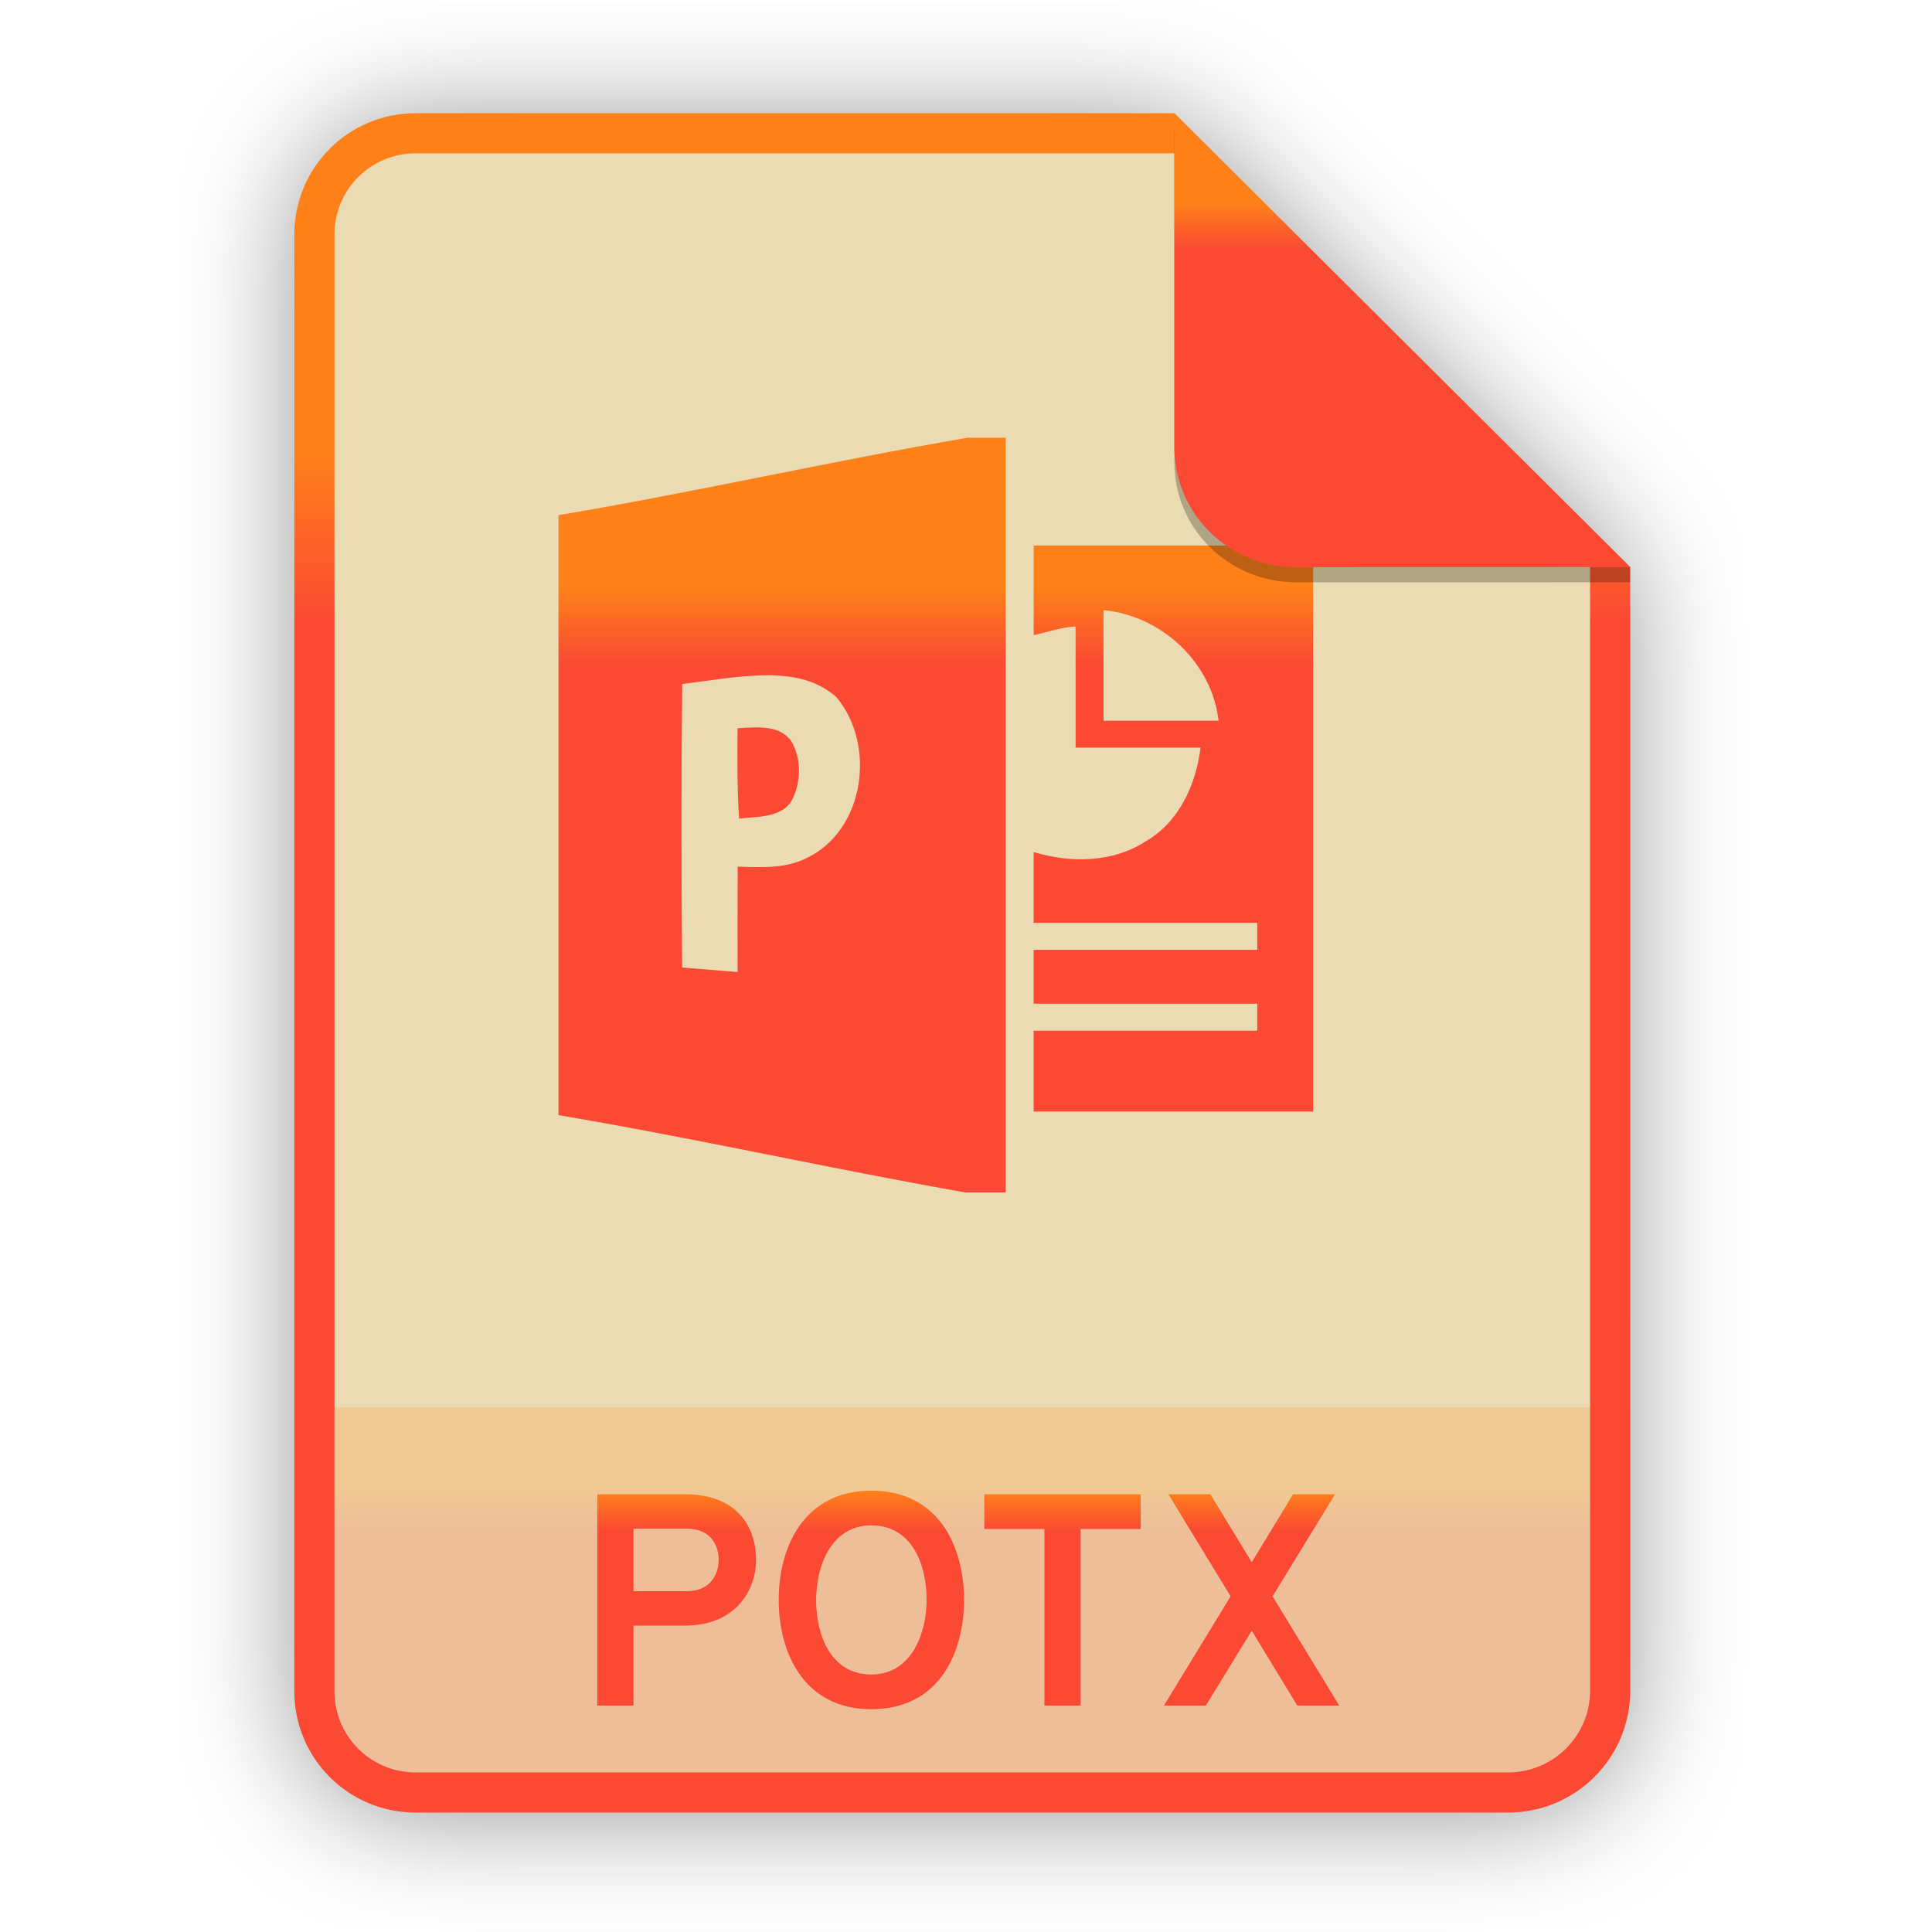
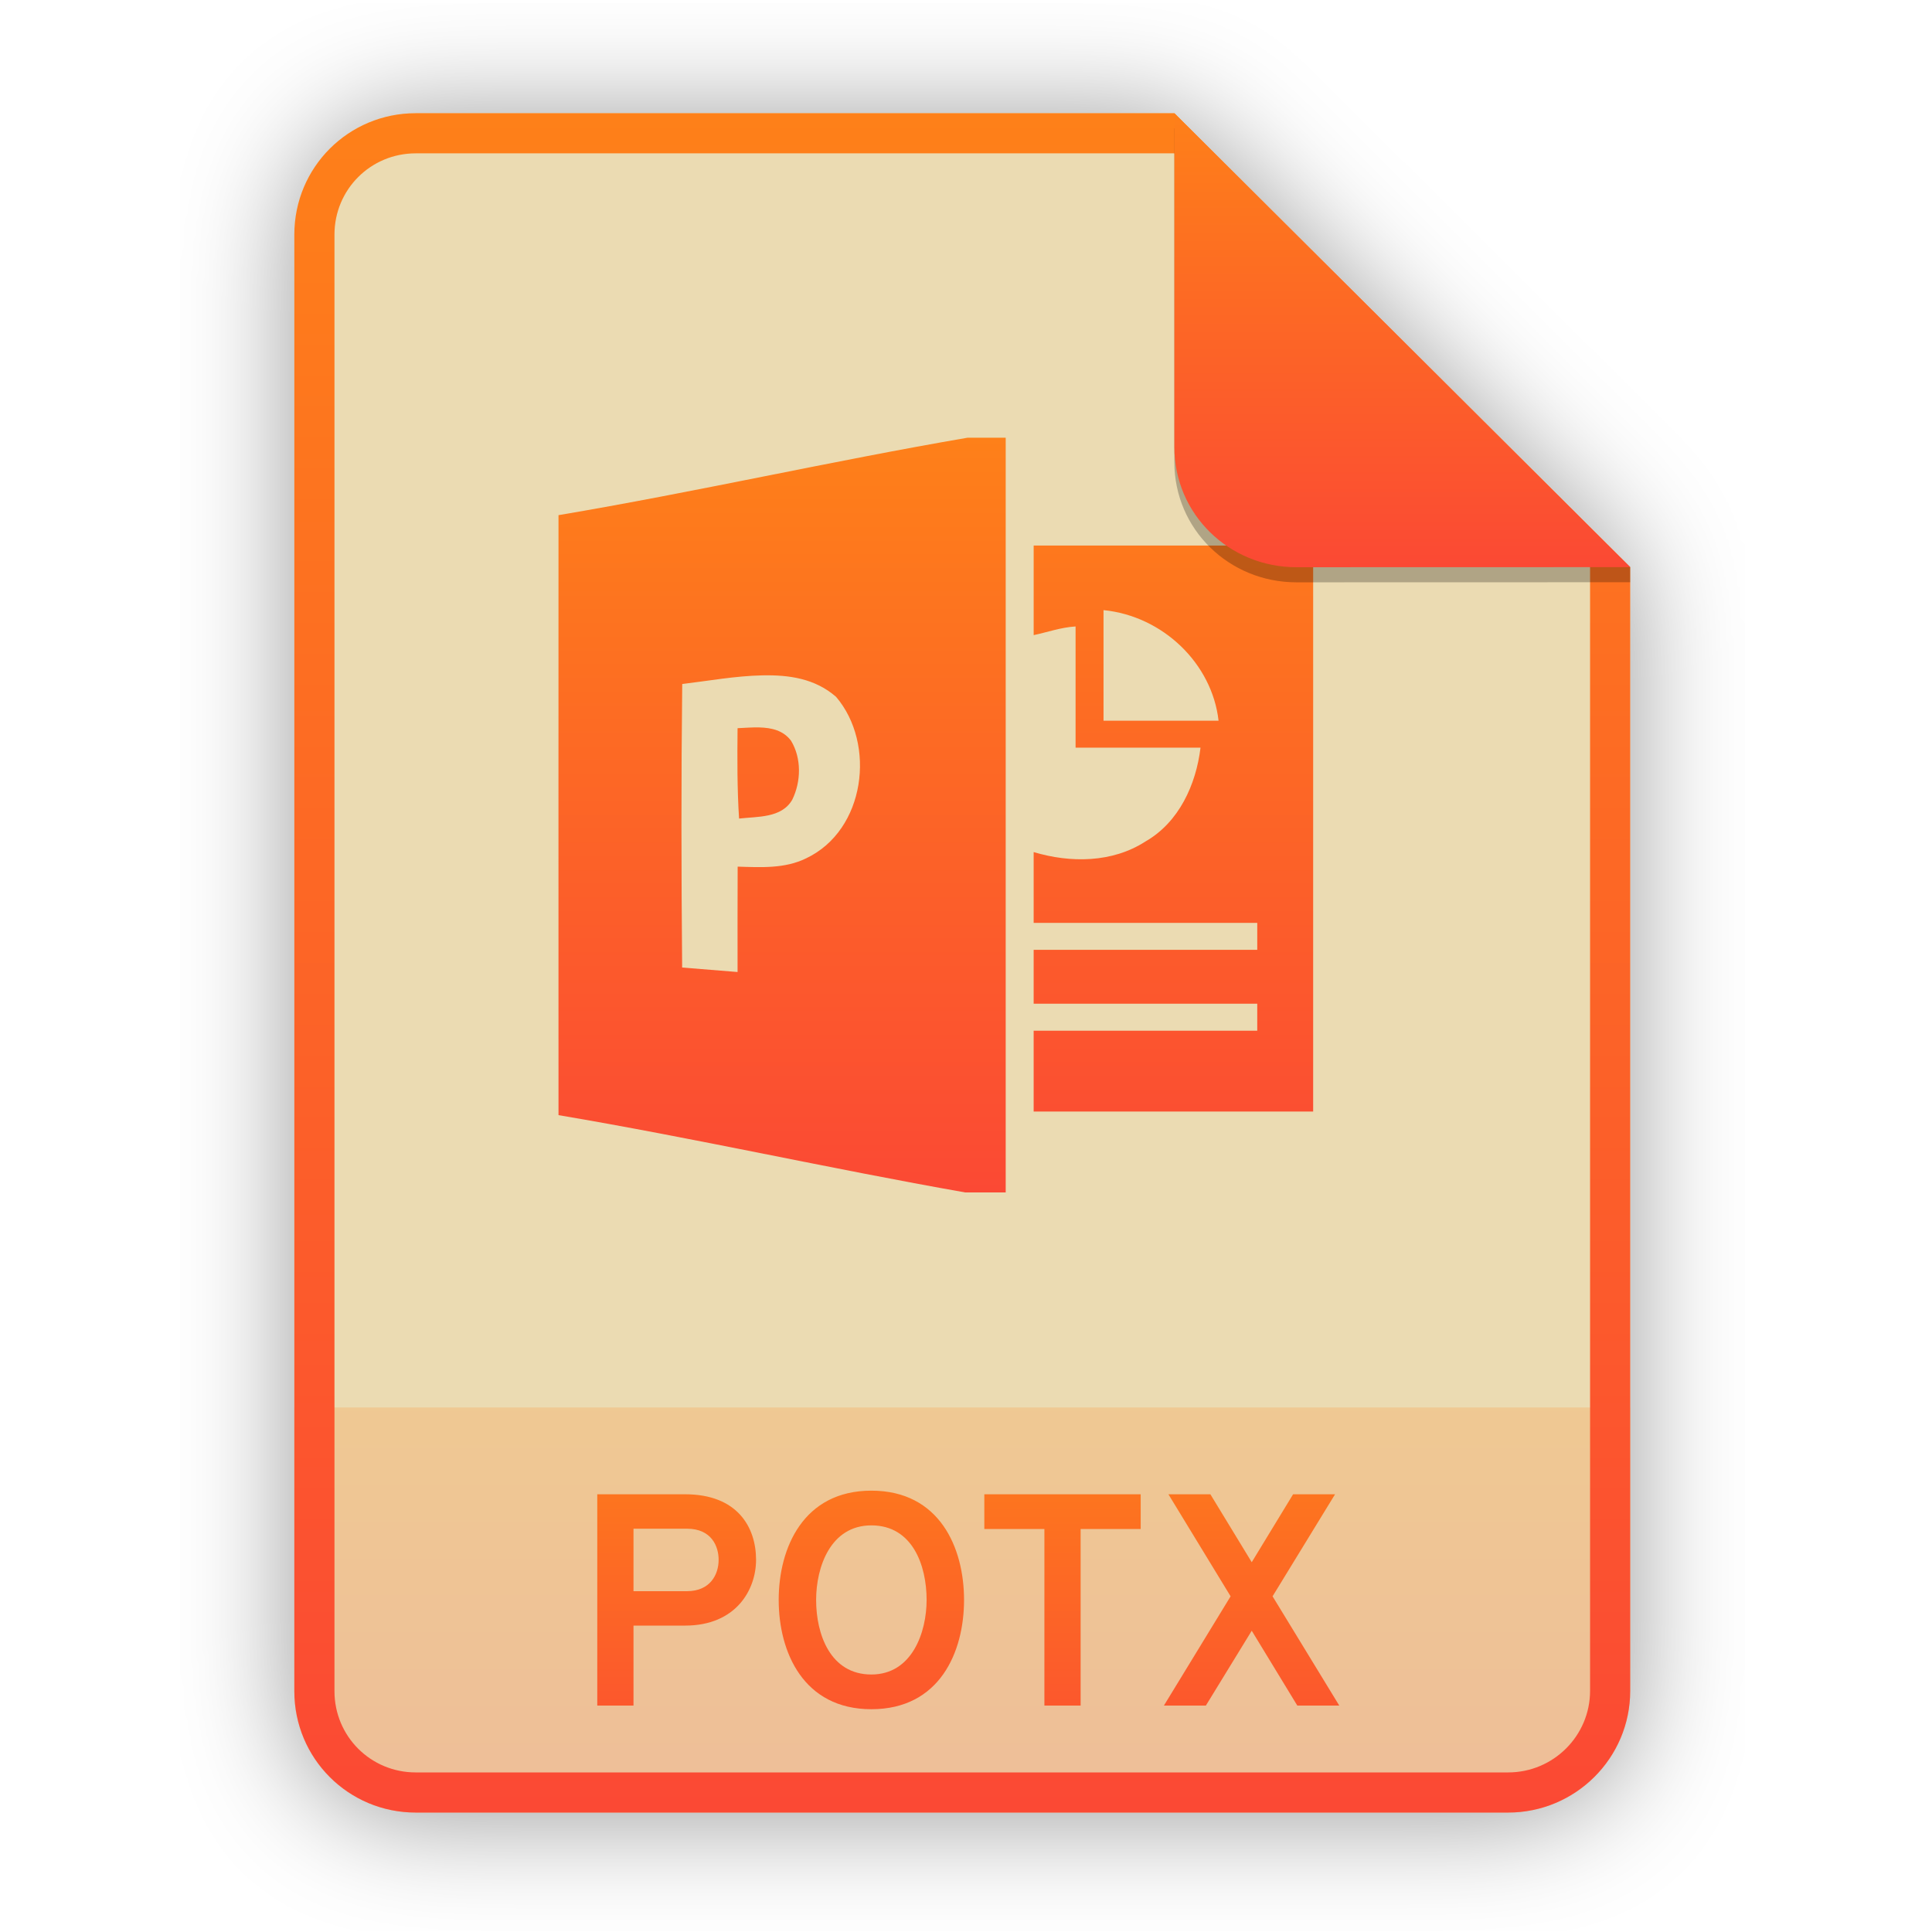
<svg xmlns="http://www.w3.org/2000/svg" width="256" height="256" viewBox="0 0 256 256" fill="none">
  <g opacity="0.4" filter="url(#filter0_f)">
    <path d="M55.084 15.564H155.608L216.009 75.713L216.011 224.609C216.011 233.52 208.749 240.737 199.838 240.737H55.084C46.173 240.737 39 233.564 39 224.654V31.647C39 22.737 46.173 15.564 55.084 15.564H55.084Z" fill="black" />
  </g>
  <path d="M55.084 15H155.608L216.009 75.149L216.011 224.045C216.011 232.956 208.749 240.174 199.838 240.174H55.084C46.173 240.174 39 233 39 224.09V31.084C39 22.173 46.173 15 55.084 15H55.084Z" fill="#ebdbb2" />
  <path opacity="0.2" d="M199.838 240.174C208.749 240.174 216.011 232.956 216.011 224.046L216.01 186.5H39V224.09C39 233 46.173 240.174 55.084 240.174H199.838Z" fill="url(#paint0_linear)" />
  <path fill-rule="evenodd" clip-rule="evenodd" d="M155.608 20.319H55.084C49.111 20.319 44.319 25.111 44.319 31.084V224.09C44.319 230.063 49.111 234.855 55.084 234.855H199.838C205.83 234.855 210.692 229.999 210.692 224.046V75.149L155.608 20.319ZM155.608 15H55.084C46.173 15 39 22.173 39 31.084V224.09C39 233 46.173 240.174 55.084 240.174H199.838C208.749 240.174 216.011 232.956 216.011 224.045L216.009 75.149L155.608 15Z" fill="url(#paint1_linear)" />
  <path d="M79.142 226H83.942V215.4H90.782C97.502 215.4 100.182 210.68 100.182 206.68C100.182 202.4 97.742 198 90.782 198H79.142V226ZM91.022 210.84H83.942V202.56H91.022C94.302 202.56 95.222 204.92 95.222 206.68C95.222 208.64 94.102 210.84 91.022 210.84ZM115.461 226.48C124.501 226.48 127.741 218.92 127.741 212C127.741 205.08 124.501 197.52 115.461 197.52C106.461 197.52 103.181 205.08 103.181 212C103.181 218.92 106.461 226.48 115.461 226.48ZM115.461 221.88C110.021 221.88 108.141 216.56 108.141 212C108.141 207.68 110.021 202.12 115.461 202.12C120.901 202.12 122.781 207.4 122.781 212C122.781 216.28 120.861 221.88 115.461 221.88ZM143.188 202.6H151.148V198H130.428V202.6H138.388V226H143.188V202.6ZM171.902 226H177.462L168.622 211.52L176.902 198H171.342L165.862 207L160.382 198H154.822L163.062 211.52L154.222 226H159.782L165.862 216.08L171.902 226Z" fill="url(#paint2_linear)" />
  <path d="M128.197 58C110.137 61.102 92.065 65.216 74.005 68.261C74.005 94.754 73.993 121.257 74.005 147.762C91.972 150.795 109.948 154.842 127.878 158H133.26V58H128.197ZM101.021 89.489C104.585 89.416 108.004 89.911 110.782 92.333C116.102 98.559 114.696 110.012 106.807 113.738C104.004 115.118 100.794 114.929 97.744 114.834C97.732 119.489 97.72 124.143 97.732 128.797C95.288 128.595 92.832 128.393 90.388 128.203C90.276 115.488 90.251 103.35 90.399 90.636C93.876 90.218 97.458 89.562 101.022 89.489H101.021ZM100.611 96.388C99.638 96.364 98.644 96.449 97.731 96.489C97.694 100.489 97.672 104.476 97.931 108.464C100.388 108.179 103.573 108.418 104.98 105.964C106.153 103.561 106.226 100.487 104.819 98.154C103.793 96.778 102.231 96.43 100.611 96.388V96.388ZM136.966 72.286V84.156C138.702 83.796 140.587 83.121 142.52 83.009V99.071H159.074C158.487 103.945 156.233 108.954 151.778 111.5C147.408 114.333 141.854 114.37 136.965 112.905C136.977 115.238 136.953 119.953 136.965 122.286H166.593V125.857H136.965V133H166.593V136.571H136.965V147.286H174V72.286H136.965H136.966ZM146.222 80.845C154.097 81.63 160.608 87.925 161.466 95.5H146.222V80.845Z" fill="url(#paint3_linear)" />
  <path opacity="0.25" d="M155.608 17V61.231C155.608 70.141 162.867 77.16 171.777 77.16L216.009 77.149V75.149L155.608 17Z" fill="black" />
  <path d="M155.608 15V59.231C155.608 68.141 162.867 75.16 171.777 75.16L216.009 75.149L155.608 15Z" fill="url(#paint4_linear)" />
  <defs>
    <filter id="filter0_f" x="23.878" y="0.441" width="207.255" height="255.418" filterUnits="userSpaceOnUse" color-interpolation-filters="sRGB">
      <feFlood flood-opacity="0" result="BackgroundImageFix" />
      <feBlend mode="normal" in="SourceGraphic" in2="BackgroundImageFix" result="shape" />
      <feGaussianBlur stdDeviation="7.561" result="effect1_foregroundBlur" />
    </filter>
    <linearGradient id="paint0_linear" x1="127.506" y1="240.174" x2="127.506" y2="186.5" gradientUnits="userSpaceOnUse">
-       <stop stop-color="#fb4934" />
-       <stop offset="0.1" stop-color="#fb4934" />
-       <stop offset="0.2" stop-color="#fb4934" />
-       <stop offset="0.3" stop-color="#fb4934" />
-       <stop offset="0.4" stop-color="#fb4934" />
-       <stop offset="0.5" stop-color="#fb4934" />
-       <stop offset="0.6" stop-color="#fb4934" />
-       <stop offset="0.7" stop-color="#fb4934" />
-       <stop offset="0.8" stop-color="#fe8019" />
-       <stop offset="0.9" stop-color="#fe8019" />
+       <stop offset="1e-07" stop-color="#fb4934" />
      <stop offset="1" stop-color="#fe8019" />
    </linearGradient>
    <linearGradient id="paint1_linear" x1="127.506" y1="240.176" x2="127.506" y2="14.998" gradientUnits="userSpaceOnUse">
-       <stop stop-color="#fb4934" />
-       <stop offset="0.1" stop-color="#fb4934" />
-       <stop offset="0.2" stop-color="#fb4934" />
-       <stop offset="0.3" stop-color="#fb4934" />
-       <stop offset="0.4" stop-color="#fb4934" />
-       <stop offset="0.5" stop-color="#fb4934" />
-       <stop offset="0.6" stop-color="#fb4934" />
-       <stop offset="0.7" stop-color="#fb4934" />
-       <stop offset="0.8" stop-color="#fe8019" />
-       <stop offset="0.9" stop-color="#fe8019" />
+       <stop offset="1e-07" stop-color="#fb4934" />
      <stop offset="1" stop-color="#fe8019" />
    </linearGradient>
    <linearGradient id="paint2_linear" x1="127.5" y1="240" x2="127.5" y2="187" gradientUnits="userSpaceOnUse">
-       <stop stop-color="#fb4934" />
-       <stop offset="0.1" stop-color="#fb4934" />
-       <stop offset="0.2" stop-color="#fb4934" />
-       <stop offset="0.3" stop-color="#fb4934" />
-       <stop offset="0.4" stop-color="#fb4934" />
-       <stop offset="0.5" stop-color="#fb4934" />
-       <stop offset="0.6" stop-color="#fb4934" />
-       <stop offset="0.7" stop-color="#fb4934" />
-       <stop offset="0.8" stop-color="#fe8019" />
-       <stop offset="0.9" stop-color="#fe8019" />
+       <stop offset="1e-07" stop-color="#fb4934" />
      <stop offset="1" stop-color="#fe8019" />
    </linearGradient>
    <linearGradient id="paint3_linear" x1="124" y1="158.001" x2="124" y2="57.999" gradientUnits="userSpaceOnUse">
-       <stop stop-color="#fb4934" />
-       <stop offset="0.1" stop-color="#fb4934" />
-       <stop offset="0.2" stop-color="#fb4934" />
-       <stop offset="0.3" stop-color="#fb4934" />
-       <stop offset="0.4" stop-color="#fb4934" />
-       <stop offset="0.5" stop-color="#fb4934" />
-       <stop offset="0.6" stop-color="#fb4934" />
-       <stop offset="0.7" stop-color="#fb4934" />
-       <stop offset="0.8" stop-color="#fe8019" />
-       <stop offset="0.9" stop-color="#fe8019" />
+       <stop offset="1e-07" stop-color="#fb4934" />
      <stop offset="1" stop-color="#fe8019" />
    </linearGradient>
    <linearGradient id="paint4_linear" x1="185.808" y1="75.161" x2="185.808" y2="14.999" gradientUnits="userSpaceOnUse">
-       <stop stop-color="#fb4934" />
-       <stop offset="0.1" stop-color="#fb4934" />
-       <stop offset="0.2" stop-color="#fb4934" />
-       <stop offset="0.3" stop-color="#fb4934" />
-       <stop offset="0.4" stop-color="#fb4934" />
-       <stop offset="0.5" stop-color="#fb4934" />
-       <stop offset="0.6" stop-color="#fb4934" />
-       <stop offset="0.7" stop-color="#fb4934" />
-       <stop offset="0.8" stop-color="#fe8019" />
-       <stop offset="0.9" stop-color="#fe8019" />
+       <stop offset="1e-07" stop-color="#fb4934" />
      <stop offset="1" stop-color="#fe8019" />
    </linearGradient>
  </defs>
</svg>
